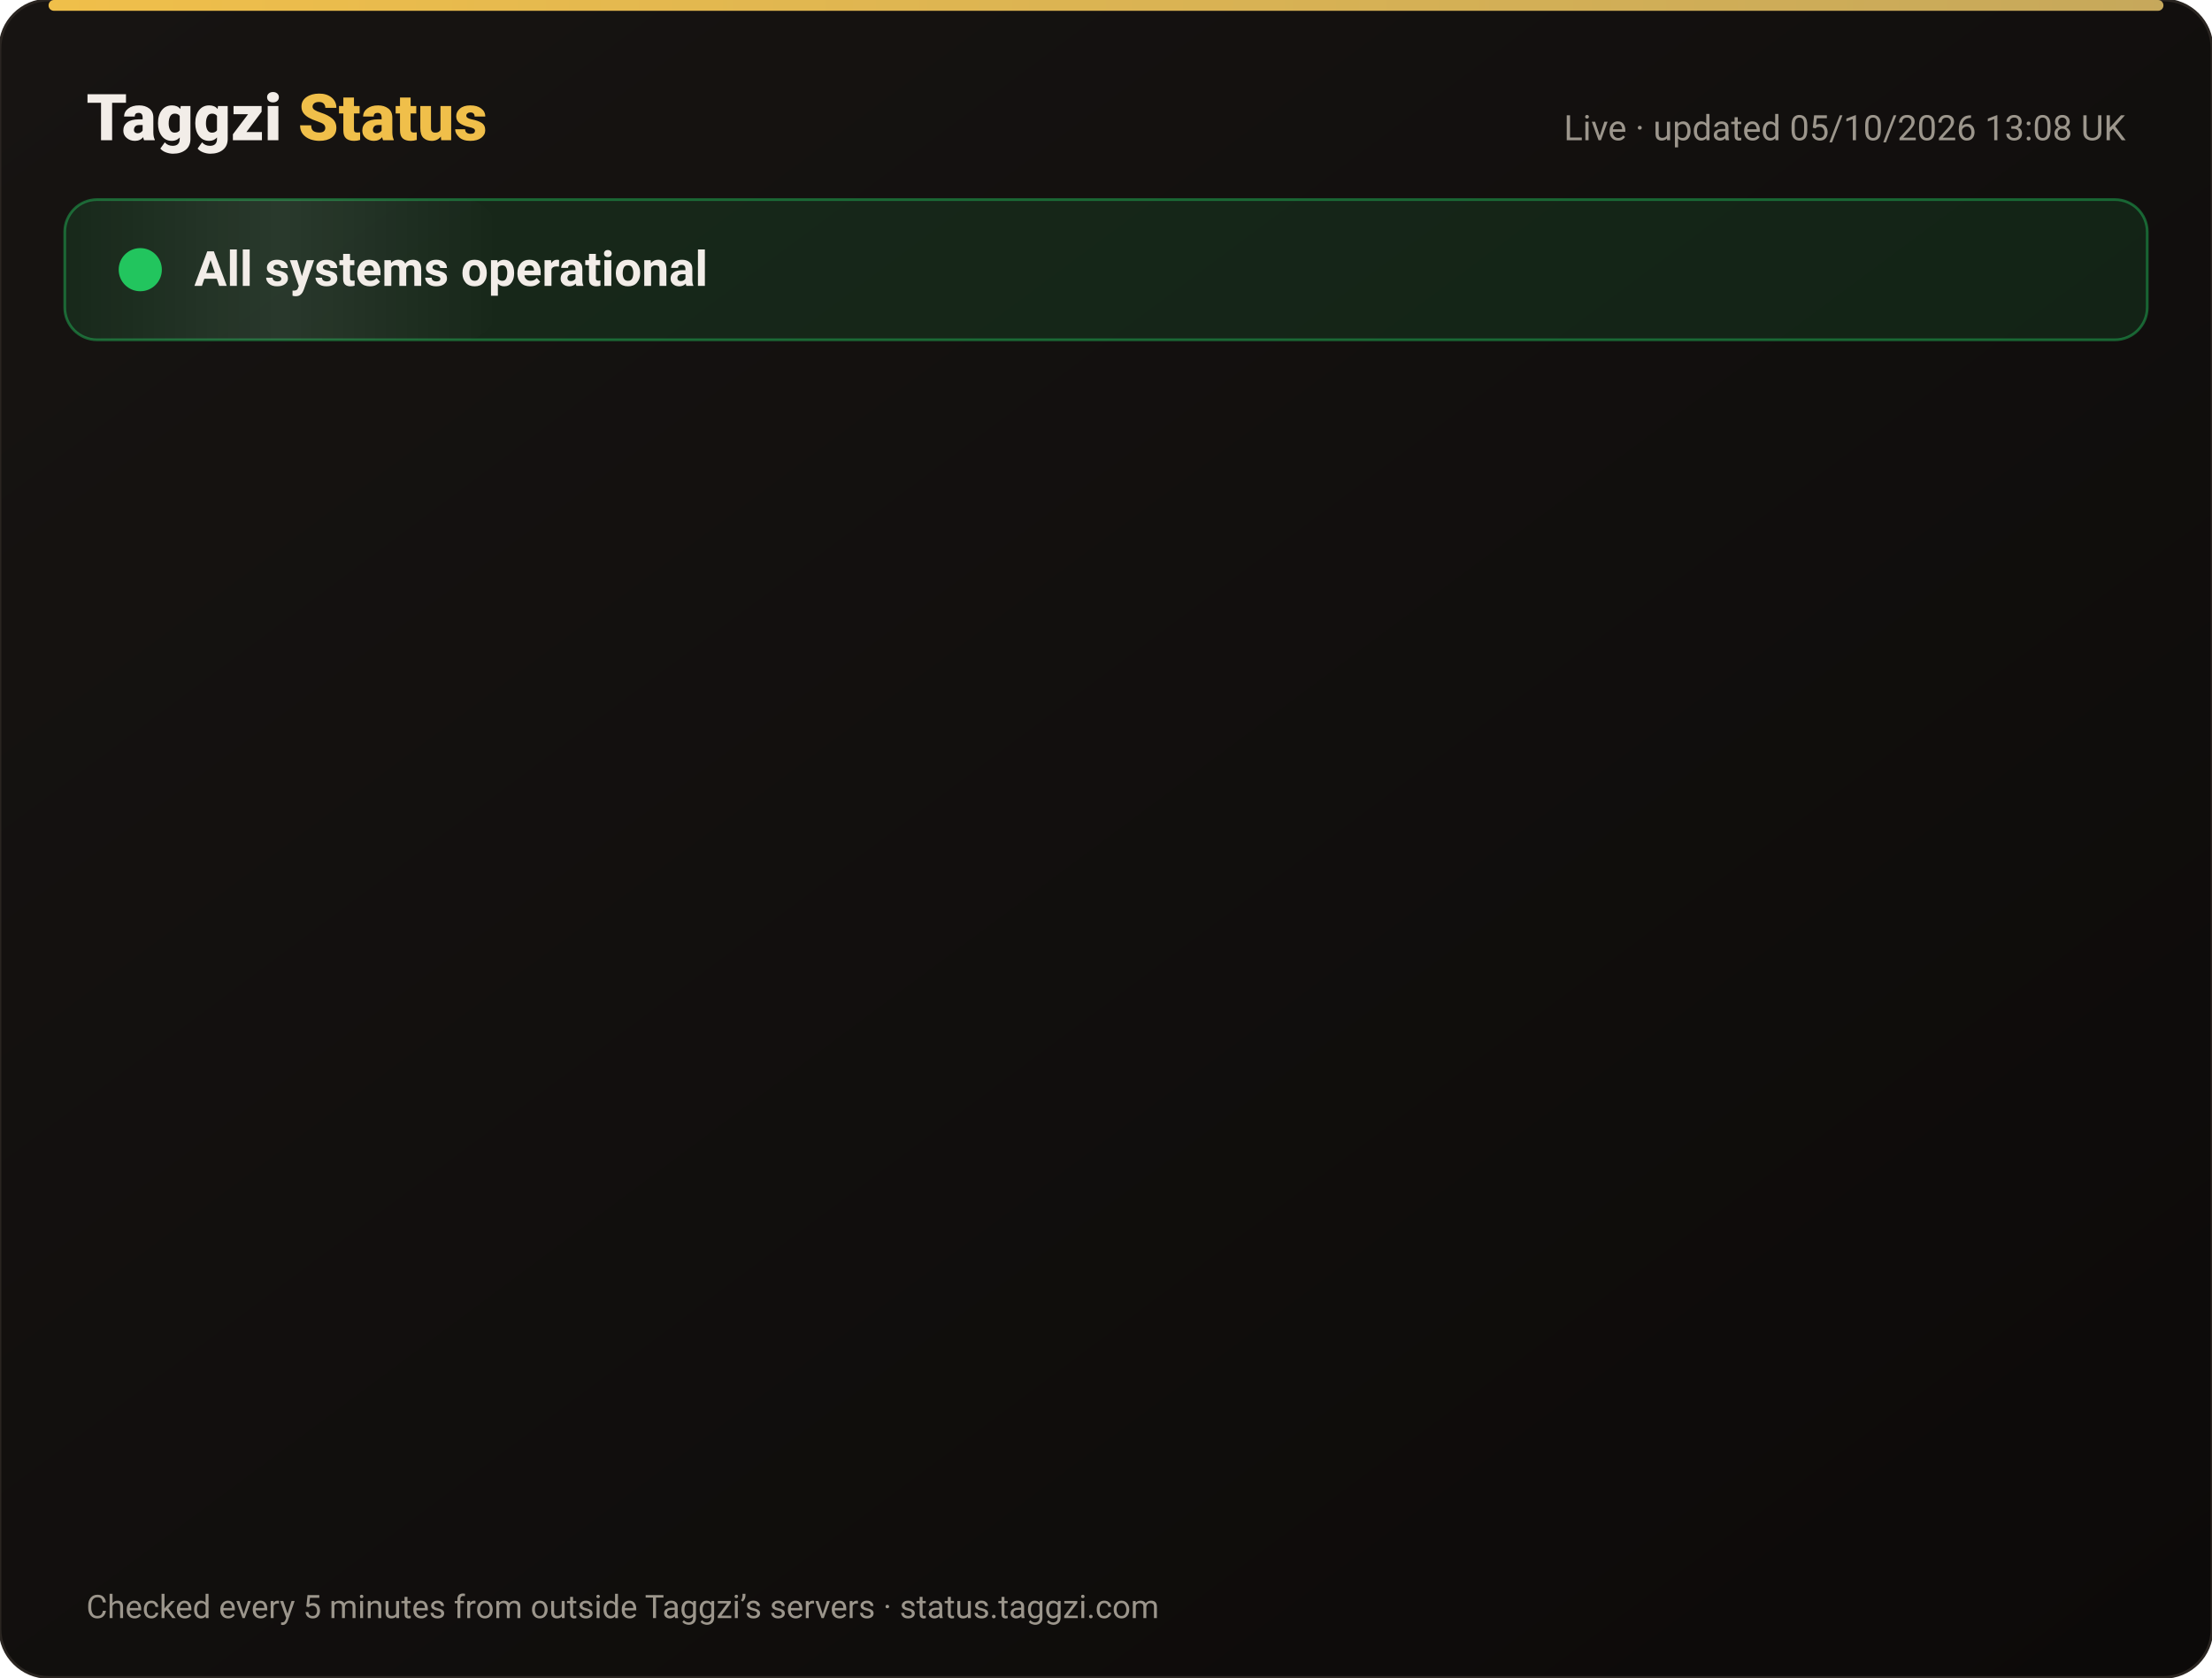
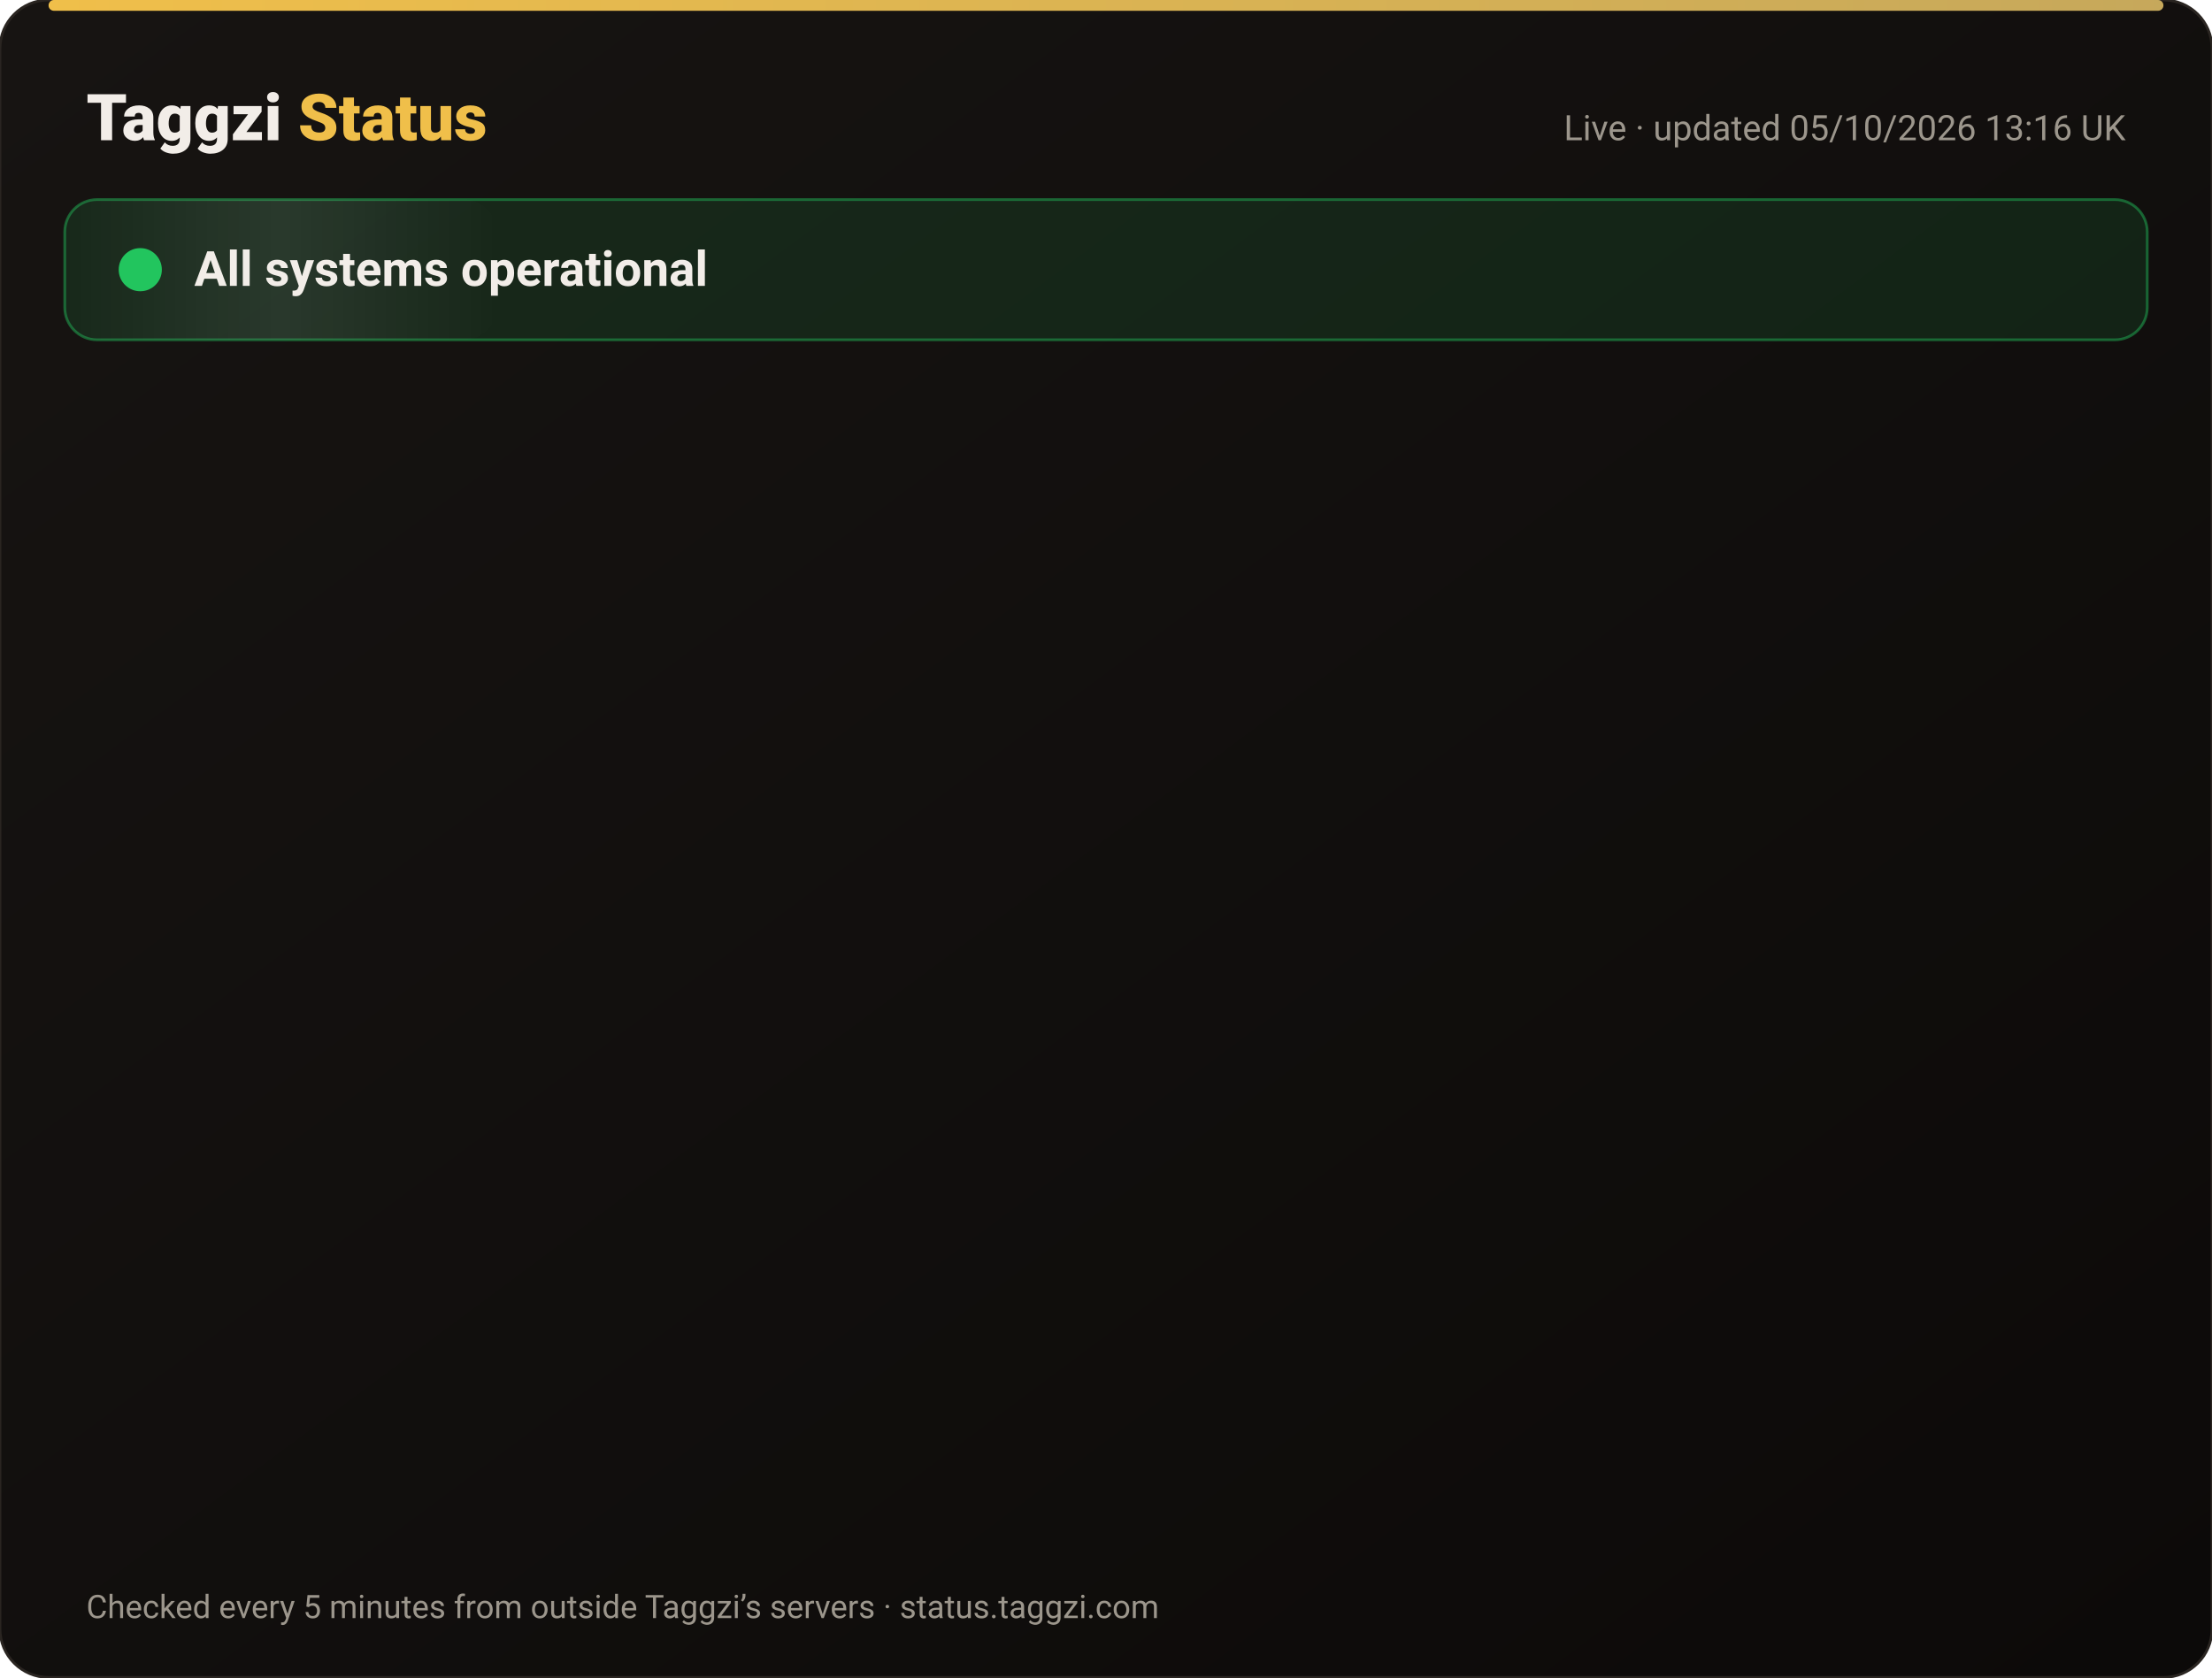
<svg xmlns="http://www.w3.org/2000/svg" width="820" height="622" viewBox="0 0 820 622" font-family="-apple-system,Segoe UI,Roboto,Helvetica,Arial,sans-serif">
  <defs>
    <linearGradient id="bg" x1="0" y1="0" x2="1" y2="1">
      <stop offset="0" stop-color="#171412" />
      <stop offset="1" stop-color="#0C0A09" />
    </linearGradient>
    <linearGradient id="gold" x1="0" x2="1">
      <stop offset="0" stop-color="#F0BF4A" />
      <stop offset="1" stop-color="#c6a85b" />
    </linearGradient>
    <linearGradient id="shine" x1="0" x2="1">
      <stop offset="0" stop-color="#fff" stop-opacity="0" />
      <stop offset=".5" stop-color="#fff" stop-opacity=".08" />
      <stop offset="1" stop-color="#fff" stop-opacity="0" />
    </linearGradient>
  </defs>
  <rect width="820" height="622" rx="18" fill="url(#bg)" stroke="#2a2521" />
  <rect x="18" y="0" width="784" height="4" rx="2" fill="url(#gold)" />
  <text x="32" y="52" font-size="24" font-weight="800" fill="#F2EDE8">Taggzi <tspan fill="#F0BF4A">Status</tspan>
  </text>
-   <text x="788" y="52" font-size="13" fill="#9C968C" text-anchor="end">Live · updated 05/10/2026 13:08 UK</text>
+   <text x="788" y="52" font-size="13" fill="#9C968C" text-anchor="end">Live · updated 05/10/2026 13:16 UK</text>
  <rect x="24" y="74" width="772" height="52" rx="12" fill="#22c55e" fill-opacity=".12" stroke="#22c55e" stroke-opacity=".45" />
  <rect x="24" y="74" width="160" height="52" rx="12" fill="url(#shine)">
    <animate attributeName="x" from="-160" to="820" dur="4s" repeatCount="indefinite" />
  </rect>
  <circle cx="52" cy="100" r="7" fill="#22c55e" />
  <circle cx="52" cy="100" r="7" fill="none" stroke="#22c55e" stroke-width="2">
    <animate attributeName="r" values="7;15;7" dur="2s" repeatCount="indefinite" />
    <animate attributeName="opacity" values=".9;0;.9" dur="2s" repeatCount="indefinite" />
  </circle>
  <text x="72" y="106" font-size="18" font-weight="700" fill="#F2EDE8">All systems operational</text>
  <g opacity="0">
    <animate attributeName="opacity" from="0" to="1" begin="0.00s" dur=".6s" fill="freeze" />
    <line x1="32" y1="188" x2="788" y2="188" stroke="#2a2521" />
    <circle cx="44" cy="166" r="6" fill="#22c55e">
      <animate attributeName="opacity" values="1;.45;1" dur="2.4s" begin="0.00s" repeatCount="indefinite" />
    </circle>
    <text x="62" y="171" font-size="15" font-weight="650" fill="#F2EDE8">Website</text>
    <text x="630" y="171" font-size="13" fill="#9C968C" text-anchor="end">100.00% uptime</text>
    <rect x="648" y="154" width="140" height="24" rx="12" fill="#22c55e" fill-opacity=".14" stroke="#22c55e" stroke-opacity=".5" />
    <text x="718" y="171" font-size="12" font-weight="700" fill="#22c55e" text-anchor="middle">Operational</text>
  </g>
  <g opacity="0">
    <animate attributeName="opacity" from="0" to="1" begin="0.15s" dur=".6s" fill="freeze" />
    <line x1="32" y1="234" x2="788" y2="234" stroke="#2a2521" />
    <circle cx="44" cy="212" r="6" fill="#22c55e">
      <animate attributeName="opacity" values="1;.45;1" dur="2.4s" begin="0.15s" repeatCount="indefinite" />
    </circle>
    <text x="62" y="217" font-size="15" font-weight="650" fill="#F2EDE8">Tag scans</text>
    <text x="630" y="217" font-size="13" fill="#9C968C" text-anchor="end">100.00% uptime</text>
    <rect x="648" y="200" width="140" height="24" rx="12" fill="#22c55e" fill-opacity=".14" stroke="#22c55e" stroke-opacity=".5" />
    <text x="718" y="217" font-size="12" font-weight="700" fill="#22c55e" text-anchor="middle">Operational</text>
  </g>
  <g opacity="0">
    <animate attributeName="opacity" from="0" to="1" begin="0.30s" dur=".6s" fill="freeze" />
    <line x1="32" y1="280" x2="788" y2="280" stroke="#2a2521" />
    <circle cx="44" cy="258" r="6" fill="#22c55e">
      <animate attributeName="opacity" values="1;.45;1" dur="2.4s" begin="0.30s" repeatCount="indefinite" />
    </circle>
    <text x="62" y="263" font-size="15" font-weight="650" fill="#F2EDE8">Manual tag lookup</text>
    <text x="630" y="263" font-size="13" fill="#9C968C" text-anchor="end">100.00% uptime</text>
    <rect x="648" y="246" width="140" height="24" rx="12" fill="#22c55e" fill-opacity=".14" stroke="#22c55e" stroke-opacity=".5" />
    <text x="718" y="263" font-size="12" font-weight="700" fill="#22c55e" text-anchor="middle">Operational</text>
  </g>
  <g opacity="0">
    <animate attributeName="opacity" from="0" to="1" begin="0.45s" dur=".6s" fill="freeze" />
    <line x1="32" y1="326" x2="788" y2="326" stroke="#2a2521" />
    <circle cx="44" cy="304" r="6" fill="#22c55e">
      <animate attributeName="opacity" values="1;.45;1" dur="2.4s" begin="0.45s" repeatCount="indefinite" />
    </circle>
    <text x="62" y="309" font-size="15" font-weight="650" fill="#F2EDE8">App &amp; login</text>
    <text x="630" y="309" font-size="13" fill="#9C968C" text-anchor="end">100.00% uptime</text>
    <rect x="648" y="292" width="140" height="24" rx="12" fill="#22c55e" fill-opacity=".14" stroke="#22c55e" stroke-opacity=".5" />
    <text x="718" y="309" font-size="12" font-weight="700" fill="#22c55e" text-anchor="middle">Operational</text>
  </g>
  <g opacity="0">
    <animate attributeName="opacity" from="0" to="1" begin="0.60s" dur=".6s" fill="freeze" />
    <line x1="32" y1="372" x2="788" y2="372" stroke="#2a2521" />
    <circle cx="44" cy="350" r="6" fill="#22c55e">
      <animate attributeName="opacity" values="1;.45;1" dur="2.4s" begin="0.60s" repeatCount="indefinite" />
    </circle>
    <text x="62" y="355" font-size="15" font-weight="650" fill="#F2EDE8">Community alerts</text>
    <text x="630" y="355" font-size="13" fill="#9C968C" text-anchor="end">100.00% uptime</text>
    <rect x="648" y="338" width="140" height="24" rx="12" fill="#22c55e" fill-opacity=".14" stroke="#22c55e" stroke-opacity=".5" />
    <text x="718" y="355" font-size="12" font-weight="700" fill="#22c55e" text-anchor="middle">Operational</text>
  </g>
  <g opacity="0">
    <animate attributeName="opacity" from="0" to="1" begin="0.75s" dur=".6s" fill="freeze" />
    <line x1="32" y1="418" x2="788" y2="418" stroke="#2a2521" />
    <circle cx="44" cy="396" r="6" fill="#22c55e">
      <animate attributeName="opacity" values="1;.45;1" dur="2.4s" begin="0.75s" repeatCount="indefinite" />
    </circle>
    <text x="62" y="401" font-size="15" font-weight="650" fill="#F2EDE8">Private calling</text>
    <text x="630" y="401" font-size="13" fill="#9C968C" text-anchor="end">100.00% uptime</text>
    <rect x="648" y="384" width="140" height="24" rx="12" fill="#22c55e" fill-opacity=".14" stroke="#22c55e" stroke-opacity=".5" />
    <text x="718" y="401" font-size="12" font-weight="700" fill="#22c55e" text-anchor="middle">Operational</text>
  </g>
  <g opacity="0">
    <animate attributeName="opacity" from="0" to="1" begin="0.90s" dur=".6s" fill="freeze" />
    <line x1="32" y1="464" x2="788" y2="464" stroke="#2a2521" />
    <circle cx="44" cy="442" r="6" fill="#22c55e">
      <animate attributeName="opacity" values="1;.45;1" dur="2.4s" begin="0.90s" repeatCount="indefinite" />
    </circle>
    <text x="62" y="447" font-size="15" font-weight="650" fill="#F2EDE8">Payments</text>
    <text x="630" y="447" font-size="13" fill="#9C968C" text-anchor="end">100.00% uptime</text>
    <rect x="648" y="430" width="140" height="24" rx="12" fill="#22c55e" fill-opacity=".14" stroke="#22c55e" stroke-opacity=".5" />
    <text x="718" y="447" font-size="12" font-weight="700" fill="#22c55e" text-anchor="middle">Operational</text>
  </g>
  <g opacity="0">
    <animate attributeName="opacity" from="0" to="1" begin="1.05s" dur=".6s" fill="freeze" />
    <line x1="32" y1="510" x2="788" y2="510" stroke="#2a2521" />
    <circle cx="44" cy="488" r="6" fill="#22c55e">
      <animate attributeName="opacity" values="1;.45;1" dur="2.4s" begin="1.05s" repeatCount="indefinite" />
    </circle>
    <text x="62" y="493" font-size="15" font-weight="650" fill="#F2EDE8">Email &amp; support</text>
    <text x="630" y="493" font-size="13" fill="#9C968C" text-anchor="end">100.00% uptime</text>
    <rect x="648" y="476" width="140" height="24" rx="12" fill="#22c55e" fill-opacity=".14" stroke="#22c55e" stroke-opacity=".5" />
    <text x="718" y="493" font-size="12" font-weight="700" fill="#22c55e" text-anchor="middle">Operational</text>
  </g>
  <g opacity="0">
    <animate attributeName="opacity" from="0" to="1" begin="1.20s" dur=".6s" fill="freeze" />
    <line x1="32" y1="556" x2="788" y2="556" stroke="#2a2521" />
    <circle cx="44" cy="534" r="6" fill="#22c55e">
      <animate attributeName="opacity" values="1;.45;1" dur="2.4s" begin="1.20s" repeatCount="indefinite" />
    </circle>
    <text x="62" y="539" font-size="15" font-weight="650" fill="#F2EDE8">Secure connection (SSL)</text>
    <text x="630" y="539" font-size="13" fill="#9C968C" text-anchor="end">100.00% uptime</text>
    <rect x="648" y="522" width="140" height="24" rx="12" fill="#22c55e" fill-opacity=".14" stroke="#22c55e" stroke-opacity=".5" />
    <text x="718" y="539" font-size="12" font-weight="700" fill="#22c55e" text-anchor="middle">Operational</text>
  </g>
  <text x="32" y="600" font-size="12" fill="#9C968C">Checked every 5 minutes from outside Taggzi’s servers · status.taggzi.com</text>
</svg>
